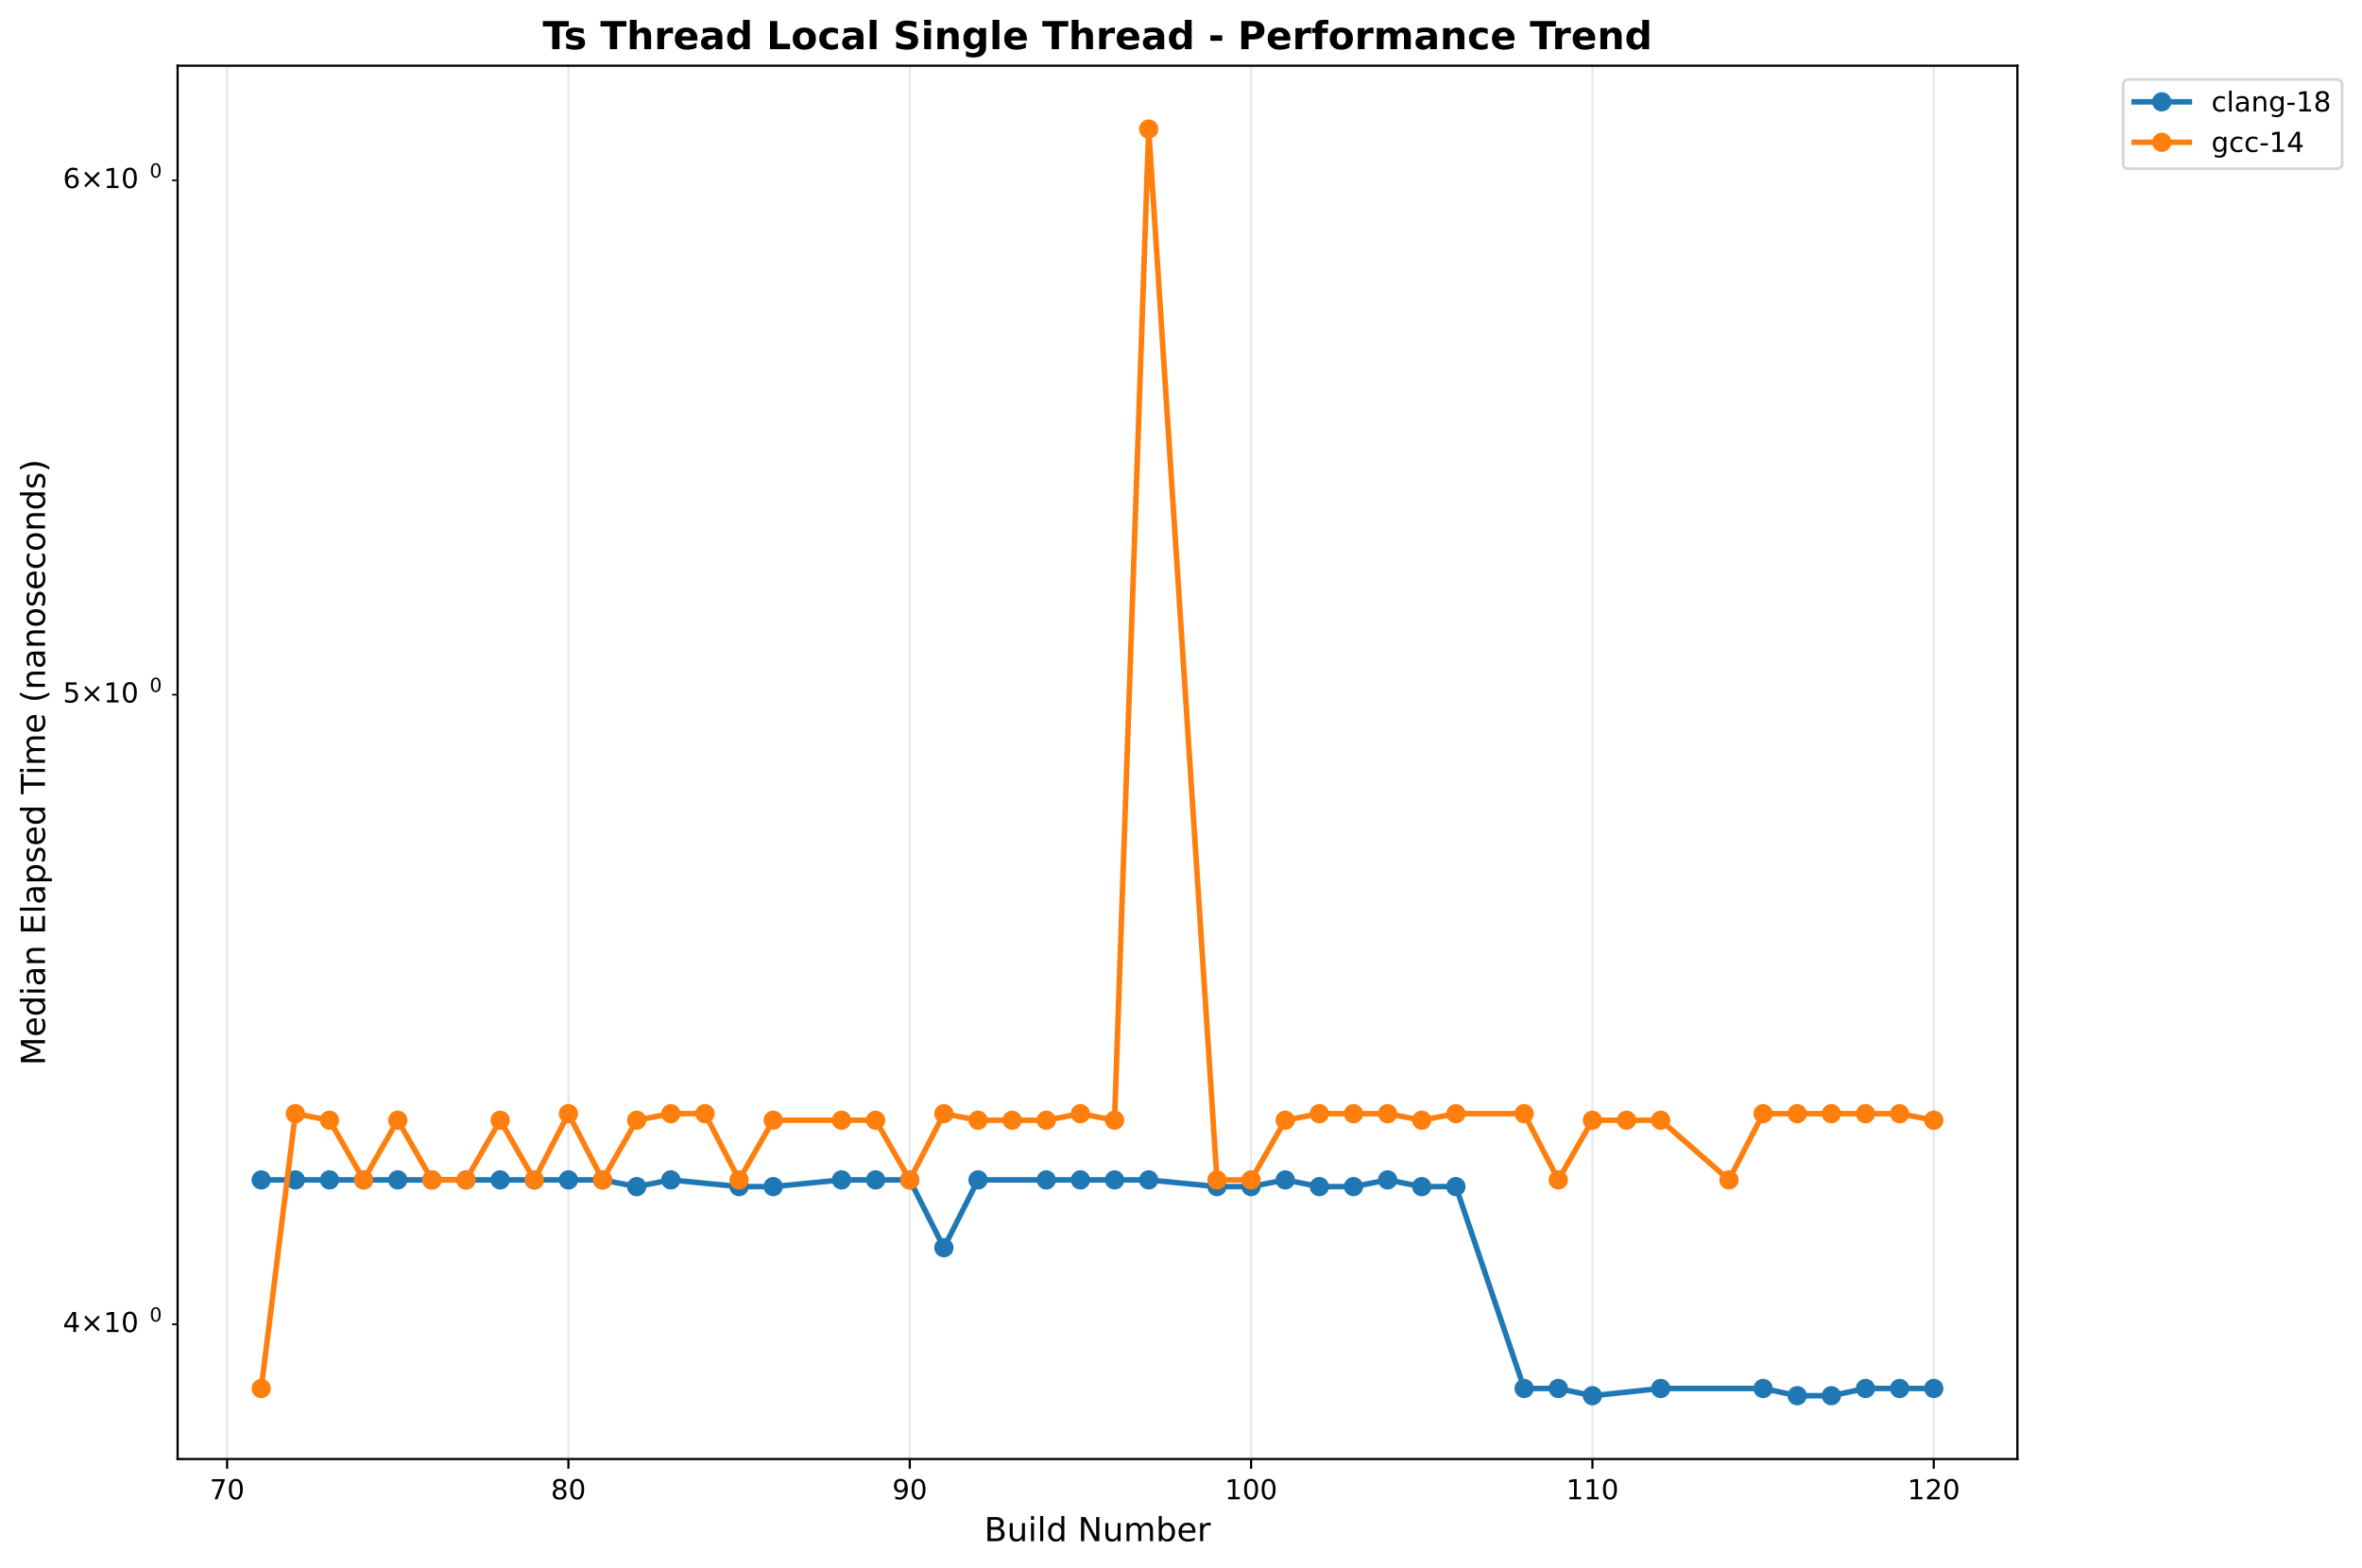
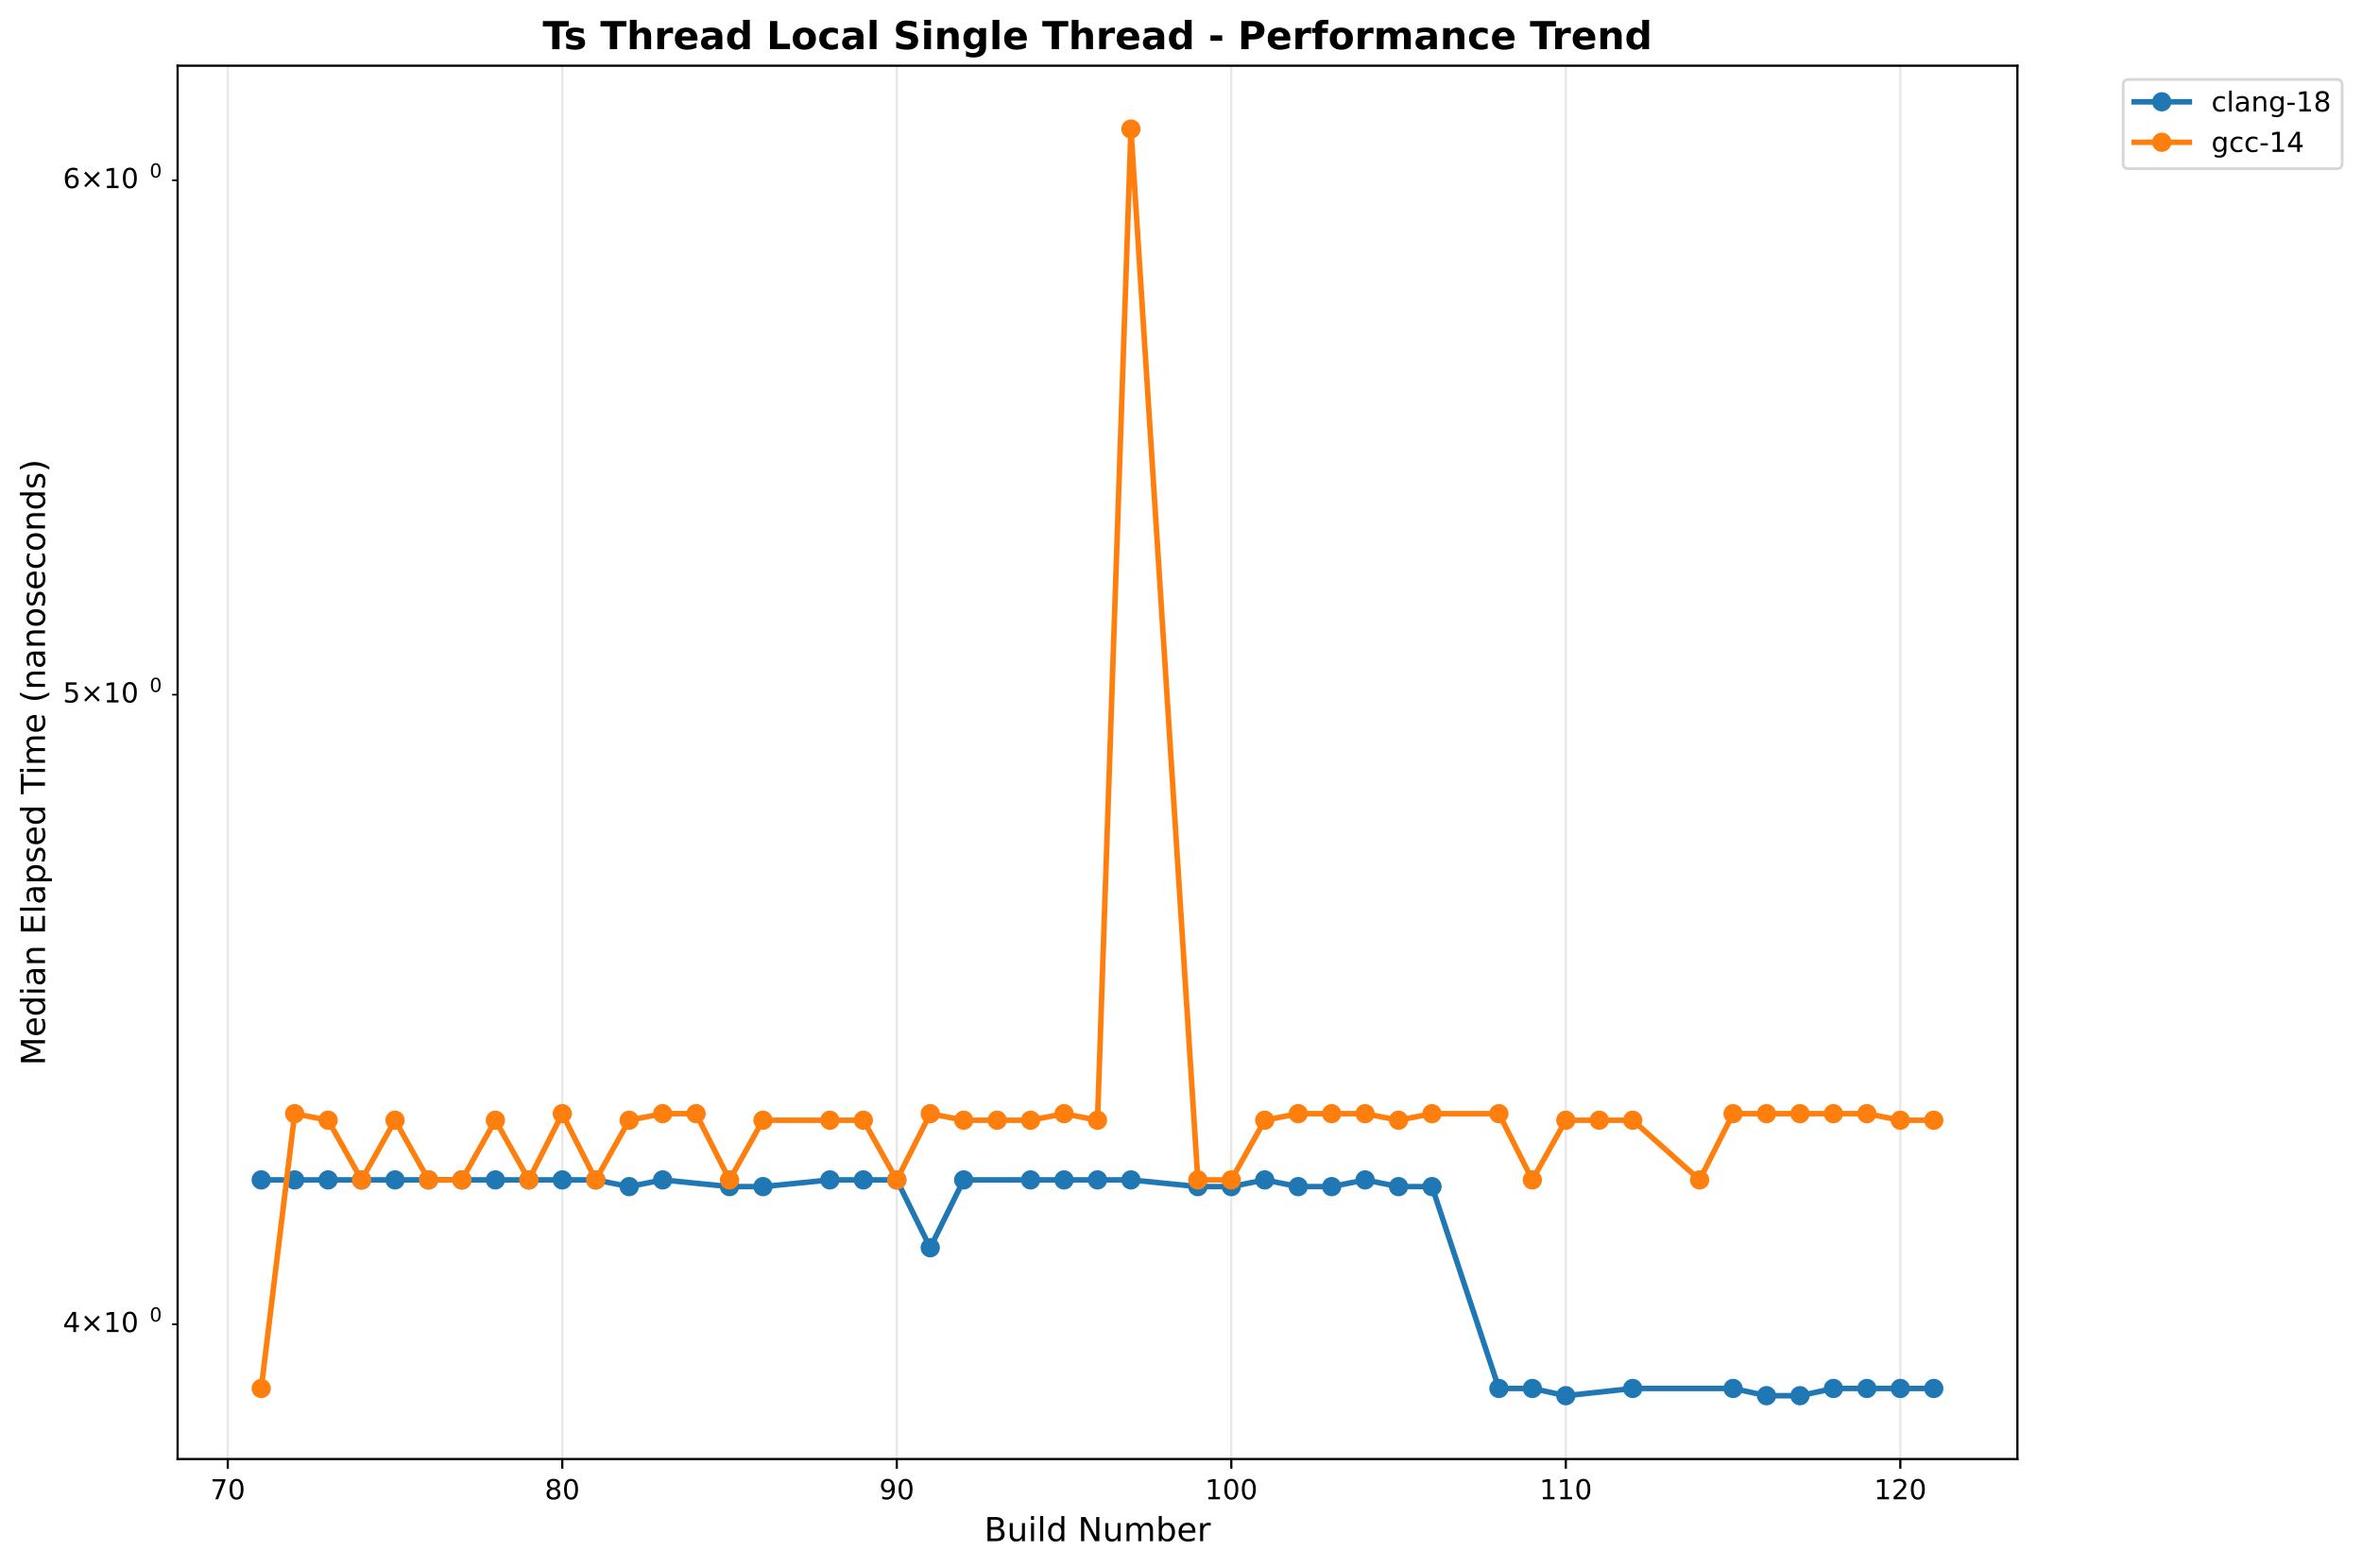
<svg xmlns="http://www.w3.org/2000/svg" xmlns:xlink="http://www.w3.org/1999/xlink" width="856.684pt" height="568.8pt" viewBox="0 0 856.684 568.8" version="1.1">
  <defs>
    <style type="text/css">*{stroke-linejoin: round; stroke-linecap: butt}</style>
  </defs>
  <g id="figure_1">
    <g id="patch_1">
      <path d="M 0 568.8  L 856.684 568.8  L 856.684 0  L 0 0  z " style="fill: #ffffff" />
    </g>
    <g id="axes_1">
      <g id="patch_2">
        <path d="M 64.414 529.308  L 731.697 529.308  L 731.697 23.838  L 64.414 23.838  z " style="fill: #ffffff" />
      </g>
      <g id="matplotlib.axis_1">
        <g id="xtick_1">
          <g id="line2d_1">
-             <path d="M 82.365 529.308  L 82.365 23.838  " clip-path="url(#p7d325e1297)" style="fill: none; stroke: #b0b0b0; stroke-opacity: 0.3; stroke-width: 0.8; stroke-linecap: square" />
+             <path d="M 82.612 529.308  L 82.612 23.838  " clip-path="url(#pa658a4e71a)" style="fill: none; stroke: #b0b0b0; stroke-opacity: 0.3; stroke-width: 0.8; stroke-linecap: square" />
          </g>
          <g id="line2d_2">
            <defs>
-               <path id="m37949dece8" d="M 0 0  L 0 3.5  " style="stroke: #000000; stroke-width: 0.8" />
+               <path id="me7ab7a627f" d="M 0 0  L 0 3.5  " style="stroke: #000000; stroke-width: 0.8" />
            </defs>
            <g>
-               <use xlink:href="#m37949dece8" x="82.365" y="529.308" style="stroke: #000000; stroke-width: 0.8" />
+               <use xlink:href="#me7ab7a627f" x="82.612" y="529.308" style="stroke: #000000; stroke-width: 0.8" />
            </g>
          </g>
          <g id="text_1">
-             <text style="font: 10px 'DejaVu Sans', 'Bitstream Vera Sans', 'Computer Modern Sans Serif', 'Lucida Grande', 'Verdana', 'Geneva', 'Lucid', 'Arial', 'Helvetica', 'Avant Garde', sans-serif; text-anchor: middle" x="82.365" y="543.907" transform="rotate(-0 82.36477 543.9066)">70</text>
+             <text style="font: 10px 'DejaVu Sans', 'Bitstream Vera Sans', 'Computer Modern Sans Serif', 'Lucida Grande', 'Verdana', 'Geneva', 'Lucid', 'Arial', 'Helvetica', 'Avant Garde', sans-serif; text-anchor: middle" x="82.612" y="543.907" transform="rotate(-0 82.61237 543.9066)">70</text>
          </g>
        </g>
        <g id="xtick_2">
          <g id="line2d_3">
-             <path d="M 206.165 529.308  L 206.165 23.838  " clip-path="url(#p7d325e1297)" style="fill: none; stroke: #b0b0b0; stroke-opacity: 0.3; stroke-width: 0.8; stroke-linecap: square" />
+             <path d="M 203.937 529.308  L 203.937 23.838  " clip-path="url(#pa658a4e71a)" style="fill: none; stroke: #b0b0b0; stroke-opacity: 0.3; stroke-width: 0.8; stroke-linecap: square" />
          </g>
          <g id="line2d_4">
            <g>
-               <use xlink:href="#m37949dece8" x="206.165" y="529.308" style="stroke: #000000; stroke-width: 0.8" />
+               <use xlink:href="#me7ab7a627f" x="203.937" y="529.308" style="stroke: #000000; stroke-width: 0.8" />
            </g>
          </g>
          <g id="text_2">
-             <text style="font: 10px 'DejaVu Sans', 'Bitstream Vera Sans', 'Computer Modern Sans Serif', 'Lucida Grande', 'Verdana', 'Geneva', 'Lucid', 'Arial', 'Helvetica', 'Avant Garde', sans-serif; text-anchor: middle" x="206.165" y="543.907" transform="rotate(-0 206.1649 543.9066)">80</text>
+             <text style="font: 10px 'DejaVu Sans', 'Bitstream Vera Sans', 'Computer Modern Sans Serif', 'Lucida Grande', 'Verdana', 'Geneva', 'Lucid', 'Arial', 'Helvetica', 'Avant Garde', sans-serif; text-anchor: middle" x="203.937" y="543.907" transform="rotate(-0 203.9365 543.9066)">80</text>
          </g>
        </g>
        <g id="xtick_3">
          <g id="line2d_5">
-             <path d="M 329.965 529.308  L 329.965 23.838  " clip-path="url(#p7d325e1297)" style="fill: none; stroke: #b0b0b0; stroke-opacity: 0.3; stroke-width: 0.8; stroke-linecap: square" />
+             <path d="M 325.261 529.308  L 325.261 23.838  " clip-path="url(#pa658a4e71a)" style="fill: none; stroke: #b0b0b0; stroke-opacity: 0.3; stroke-width: 0.8; stroke-linecap: square" />
          </g>
          <g id="line2d_6">
            <g>
-               <use xlink:href="#m37949dece8" x="329.965" y="529.308" style="stroke: #000000; stroke-width: 0.8" />
+               <use xlink:href="#me7ab7a627f" x="325.261" y="529.308" style="stroke: #000000; stroke-width: 0.8" />
            </g>
          </g>
          <g id="text_3">
-             <text style="font: 10px 'DejaVu Sans', 'Bitstream Vera Sans', 'Computer Modern Sans Serif', 'Lucida Grande', 'Verdana', 'Geneva', 'Lucid', 'Arial', 'Helvetica', 'Avant Garde', sans-serif; text-anchor: middle" x="329.965" y="543.907" transform="rotate(-0 329.9651 543.9066)">90</text>
+             <text style="font: 10px 'DejaVu Sans', 'Bitstream Vera Sans', 'Computer Modern Sans Serif', 'Lucida Grande', 'Verdana', 'Geneva', 'Lucid', 'Arial', 'Helvetica', 'Avant Garde', sans-serif; text-anchor: middle" x="325.261" y="543.907" transform="rotate(-0 325.2607 543.9066)">90</text>
          </g>
        </g>
        <g id="xtick_4">
          <g id="line2d_7">
-             <path d="M 453.765 529.308  L 453.765 23.838  " clip-path="url(#p7d325e1297)" style="fill: none; stroke: #b0b0b0; stroke-opacity: 0.3; stroke-width: 0.8; stroke-linecap: square" />
+             <path d="M 446.585 529.308  L 446.585 23.838  " clip-path="url(#pa658a4e71a)" style="fill: none; stroke: #b0b0b0; stroke-opacity: 0.3; stroke-width: 0.8; stroke-linecap: square" />
          </g>
          <g id="line2d_8">
            <g>
-               <use xlink:href="#m37949dece8" x="453.765" y="529.308" style="stroke: #000000; stroke-width: 0.8" />
+               <use xlink:href="#me7ab7a627f" x="446.585" y="529.308" style="stroke: #000000; stroke-width: 0.8" />
            </g>
          </g>
          <g id="text_4">
-             <text style="font: 10px 'DejaVu Sans', 'Bitstream Vera Sans', 'Computer Modern Sans Serif', 'Lucida Grande', 'Verdana', 'Geneva', 'Lucid', 'Arial', 'Helvetica', 'Avant Garde', sans-serif; text-anchor: middle" x="453.765" y="543.907" transform="rotate(-0 453.7652 543.9066)">100</text>
+             <text style="font: 10px 'DejaVu Sans', 'Bitstream Vera Sans', 'Computer Modern Sans Serif', 'Lucida Grande', 'Verdana', 'Geneva', 'Lucid', 'Arial', 'Helvetica', 'Avant Garde', sans-serif; text-anchor: middle" x="446.585" y="543.907" transform="rotate(-0 446.5848 543.9066)">100</text>
          </g>
        </g>
        <g id="xtick_5">
          <g id="line2d_9">
-             <path d="M 577.565 529.308  L 577.565 23.838  " clip-path="url(#p7d325e1297)" style="fill: none; stroke: #b0b0b0; stroke-opacity: 0.3; stroke-width: 0.8; stroke-linecap: square" />
+             <path d="M 567.909 529.308  L 567.909 23.838  " clip-path="url(#pa658a4e71a)" style="fill: none; stroke: #b0b0b0; stroke-opacity: 0.3; stroke-width: 0.8; stroke-linecap: square" />
          </g>
          <g id="line2d_10">
            <g>
-               <use xlink:href="#m37949dece8" x="577.565" y="529.308" style="stroke: #000000; stroke-width: 0.8" />
+               <use xlink:href="#me7ab7a627f" x="567.909" y="529.308" style="stroke: #000000; stroke-width: 0.8" />
            </g>
          </g>
          <g id="text_5">
-             <text style="font: 10px 'DejaVu Sans', 'Bitstream Vera Sans', 'Computer Modern Sans Serif', 'Lucida Grande', 'Verdana', 'Geneva', 'Lucid', 'Arial', 'Helvetica', 'Avant Garde', sans-serif; text-anchor: middle" x="577.565" y="543.907" transform="rotate(-0 577.5654 543.9066)">110</text>
+             <text style="font: 10px 'DejaVu Sans', 'Bitstream Vera Sans', 'Computer Modern Sans Serif', 'Lucida Grande', 'Verdana', 'Geneva', 'Lucid', 'Arial', 'Helvetica', 'Avant Garde', sans-serif; text-anchor: middle" x="567.909" y="543.907" transform="rotate(-0 567.909 543.9066)">110</text>
          </g>
        </g>
        <g id="xtick_6">
          <g id="line2d_11">
-             <path d="M 701.366 529.308  L 701.366 23.838  " clip-path="url(#p7d325e1297)" style="fill: none; stroke: #b0b0b0; stroke-opacity: 0.3; stroke-width: 0.8; stroke-linecap: square" />
+             <path d="M 689.233 529.308  L 689.233 23.838  " clip-path="url(#pa658a4e71a)" style="fill: none; stroke: #b0b0b0; stroke-opacity: 0.3; stroke-width: 0.8; stroke-linecap: square" />
          </g>
          <g id="line2d_12">
            <g>
-               <use xlink:href="#m37949dece8" x="701.366" y="529.308" style="stroke: #000000; stroke-width: 0.8" />
+               <use xlink:href="#me7ab7a627f" x="689.233" y="529.308" style="stroke: #000000; stroke-width: 0.8" />
            </g>
          </g>
          <g id="text_6">
-             <text style="font: 10px 'DejaVu Sans', 'Bitstream Vera Sans', 'Computer Modern Sans Serif', 'Lucida Grande', 'Verdana', 'Geneva', 'Lucid', 'Arial', 'Helvetica', 'Avant Garde', sans-serif; text-anchor: middle" x="701.366" y="543.907" transform="rotate(-0 701.3655 543.9066)">120</text>
+             <text style="font: 10px 'DejaVu Sans', 'Bitstream Vera Sans', 'Computer Modern Sans Serif', 'Lucida Grande', 'Verdana', 'Geneva', 'Lucid', 'Arial', 'Helvetica', 'Avant Garde', sans-serif; text-anchor: middle" x="689.233" y="543.907" transform="rotate(-0 689.2331 543.9066)">120</text>
          </g>
        </g>
        <g id="text_7">
          <text style="font: 12px 'DejaVu Sans', 'Bitstream Vera Sans', 'Computer Modern Sans Serif', 'Lucida Grande', 'Verdana', 'Geneva', 'Lucid', 'Arial', 'Helvetica', 'Avant Garde', sans-serif; text-anchor: middle" x="398.055" y="559.104" transform="rotate(-0 398.0552 559.1044)">Build Number</text>
        </g>
      </g>
      <g id="matplotlib.axis_2">
        <g id="ytick_1">
          <g id="line2d_13">
            <defs>
-               <path id="me15fd8e01c" d="M 0 0  L -2 0  " style="stroke: #000000; stroke-width: 0.6" />
+               <path id="m6bc282e57c" d="M 0 0  L -2 0  " style="stroke: #000000; stroke-width: 0.6" />
            </defs>
            <g>
-               <use xlink:href="#me15fd8e01c" x="64.414" y="480.418" style="stroke: #000000; stroke-width: 0.6" />
+               <use xlink:href="#m6bc282e57c" x="64.414" y="480.418" style="stroke: #000000; stroke-width: 0.6" />
            </g>
          </g>
          <g id="text_8">
            <g transform="translate(22.81375 484.2176)">
              <text>
                <tspan style="font: 10px 'DejaVu Sans'" x="0 8.311 18.638 25" y="-0.977">4×10</tspan>
                <tspan style="font: 7px 'DejaVu Sans'" x="31.458" y="-4.805">0</tspan>
              </text>
            </g>
          </g>
        </g>
        <g id="ytick_2">
          <g id="line2d_14">
            <g>
-               <use xlink:href="#me15fd8e01c" x="64.414" y="252.022" style="stroke: #000000; stroke-width: 0.6" />
+               <use xlink:href="#m6bc282e57c" x="64.414" y="252.022" style="stroke: #000000; stroke-width: 0.6" />
            </g>
          </g>
          <g id="text_9">
            <g transform="translate(22.81375 255.8213)">
              <text>
                <tspan style="font: 10px 'DejaVu Sans'" x="0 8.311 18.638 25" y="-0.977">5×10</tspan>
                <tspan style="font: 7px 'DejaVu Sans'" x="31.458" y="-4.805">0</tspan>
              </text>
            </g>
          </g>
        </g>
        <g id="ytick_3">
          <g id="line2d_15">
            <g>
-               <use xlink:href="#me15fd8e01c" x="64.414" y="65.409" style="stroke: #000000; stroke-width: 0.6" />
+               <use xlink:href="#m6bc282e57c" x="64.414" y="65.409" style="stroke: #000000; stroke-width: 0.6" />
            </g>
          </g>
          <g id="text_10">
            <g transform="translate(22.81375 69.20791)">
              <text>
                <tspan style="font: 10px 'DejaVu Sans'" x="0 8.311 18.638 25" y="-0.977">6×10</tspan>
                <tspan style="font: 7px 'DejaVu Sans'" x="31.458" y="-4.805">0</tspan>
              </text>
            </g>
          </g>
        </g>
        <g id="text_11">
          <text style="font: 12px 'DejaVu Sans', 'Bitstream Vera Sans', 'Computer Modern Sans Serif', 'Lucida Grande', 'Verdana', 'Geneva', 'Lucid', 'Arial', 'Helvetica', 'Avant Garde', sans-serif; text-anchor: middle" x="16.318" y="276.573" transform="rotate(-90 16.31812 276.573)">Median Elapsed Time (nanoseconds)</text>
        </g>
      </g>
      <g id="line2d_16">
-         <path d="M 94.745 428.046  L 107.125 428.046  L 119.505 428.046  L 131.885 428.046  L 144.265 428.046  L 156.645 428.046  L 169.025 428.046  L 181.405 428.046  L 193.785 428.046  L 206.165 428.046  L 218.545 428.046  L 230.925 430.48  L 243.305 428.046  L 268.065 430.48  L 280.445 430.48  L 305.205 428.046  L 317.585 428.046  L 329.965 428.046  L 342.345 452.651  L 354.725 428.046  L 379.485 428.046  L 391.865 428.046  L 404.245 428.046  L 416.625 428.046  L 441.385 430.48  L 453.765 430.48  L 466.145 428.046  L 478.525 430.48  L 490.905 430.48  L 503.285 428.046  L 515.665 430.48  L 528.045 430.48  L 552.805 503.711  L 565.185 503.711  L 577.565 506.332  L 602.325 503.711  L 639.465 503.711  L 651.845 506.332  L 664.225 506.332  L 676.605 503.711  L 688.986 503.711  L 701.366 503.711  " clip-path="url(#p7d325e1297)" style="fill: none; stroke: #1f77b4; stroke-width: 2; stroke-linecap: square" />
+         <path d="M 94.745 428.046  L 106.877 428.046  L 119.01 428.046  L 131.142 428.046  L 143.274 428.046  L 155.407 428.046  L 167.539 428.046  L 179.672 428.046  L 191.804 428.046  L 203.937 428.046  L 216.069 428.046  L 228.201 430.48  L 240.334 428.046  L 264.599 430.48  L 276.731 430.48  L 300.996 428.046  L 313.128 428.046  L 325.261 428.046  L 337.393 452.651  L 349.525 428.046  L 373.79 428.046  L 385.923 428.046  L 398.055 428.046  L 410.188 428.046  L 434.452 430.48  L 446.585 430.48  L 458.717 428.046  L 470.85 430.48  L 482.982 430.48  L 495.114 428.046  L 507.247 430.48  L 519.379 430.48  L 543.644 503.711  L 555.777 503.711  L 567.909 506.332  L 592.174 503.711  L 628.571 503.711  L 640.703 506.332  L 652.836 506.332  L 664.968 503.711  L 677.101 503.711  L 689.233 503.711  L 701.366 503.711  " clip-path="url(#pa658a4e71a)" style="fill: none; stroke: #1f77b4; stroke-width: 2; stroke-linecap: square" />
        <defs>
-           <path id="mf8de104e19" d="M 0 3  C 0.796 3 1.559 2.684 2.121 2.121  C 2.684 1.559 3 0.796 3 0  C 3 -0.796 2.684 -1.559 2.121 -2.121  C 1.559 -2.684 0.796 -3 0 -3  C -0.796 -3 -1.559 -2.684 -2.121 -2.121  C -2.684 -1.559 -3 -0.796 -3 0  C -3 0.796 -2.684 1.559 -2.121 2.121  C -1.559 2.684 -0.796 3 0 3  z " style="stroke: #1f77b4" />
+           <path id="m32f88d3ade" d="M 0 3  C 0.796 3 1.559 2.684 2.121 2.121  C 2.684 1.559 3 0.796 3 0  C 3 -0.796 2.684 -1.559 2.121 -2.121  C 1.559 -2.684 0.796 -3 0 -3  C -0.796 -3 -1.559 -2.684 -2.121 -2.121  C -2.684 -1.559 -3 -0.796 -3 0  C -3 0.796 -2.684 1.559 -2.121 2.121  C -1.559 2.684 -0.796 3 0 3  z " style="stroke: #1f77b4" />
        </defs>
-         <g clip-path="url(#p7d325e1297)">
-           <use xlink:href="#mf8de104e19" x="94.745" y="428.046" style="fill: #1f77b4; stroke: #1f77b4" />
-           <use xlink:href="#mf8de104e19" x="107.125" y="428.046" style="fill: #1f77b4; stroke: #1f77b4" />
-           <use xlink:href="#mf8de104e19" x="119.505" y="428.046" style="fill: #1f77b4; stroke: #1f77b4" />
-           <use xlink:href="#mf8de104e19" x="131.885" y="428.046" style="fill: #1f77b4; stroke: #1f77b4" />
-           <use xlink:href="#mf8de104e19" x="144.265" y="428.046" style="fill: #1f77b4; stroke: #1f77b4" />
-           <use xlink:href="#mf8de104e19" x="156.645" y="428.046" style="fill: #1f77b4; stroke: #1f77b4" />
-           <use xlink:href="#mf8de104e19" x="169.025" y="428.046" style="fill: #1f77b4; stroke: #1f77b4" />
-           <use xlink:href="#mf8de104e19" x="181.405" y="428.046" style="fill: #1f77b4; stroke: #1f77b4" />
-           <use xlink:href="#mf8de104e19" x="193.785" y="428.046" style="fill: #1f77b4; stroke: #1f77b4" />
-           <use xlink:href="#mf8de104e19" x="206.165" y="428.046" style="fill: #1f77b4; stroke: #1f77b4" />
-           <use xlink:href="#mf8de104e19" x="218.545" y="428.046" style="fill: #1f77b4; stroke: #1f77b4" />
-           <use xlink:href="#mf8de104e19" x="230.925" y="430.48" style="fill: #1f77b4; stroke: #1f77b4" />
-           <use xlink:href="#mf8de104e19" x="243.305" y="428.046" style="fill: #1f77b4; stroke: #1f77b4" />
-           <use xlink:href="#mf8de104e19" x="268.065" y="430.48" style="fill: #1f77b4; stroke: #1f77b4" />
-           <use xlink:href="#mf8de104e19" x="280.445" y="430.48" style="fill: #1f77b4; stroke: #1f77b4" />
-           <use xlink:href="#mf8de104e19" x="305.205" y="428.046" style="fill: #1f77b4; stroke: #1f77b4" />
-           <use xlink:href="#mf8de104e19" x="317.585" y="428.046" style="fill: #1f77b4; stroke: #1f77b4" />
-           <use xlink:href="#mf8de104e19" x="329.965" y="428.046" style="fill: #1f77b4; stroke: #1f77b4" />
-           <use xlink:href="#mf8de104e19" x="342.345" y="452.651" style="fill: #1f77b4; stroke: #1f77b4" />
-           <use xlink:href="#mf8de104e19" x="354.725" y="428.046" style="fill: #1f77b4; stroke: #1f77b4" />
-           <use xlink:href="#mf8de104e19" x="379.485" y="428.046" style="fill: #1f77b4; stroke: #1f77b4" />
-           <use xlink:href="#mf8de104e19" x="391.865" y="428.046" style="fill: #1f77b4; stroke: #1f77b4" />
-           <use xlink:href="#mf8de104e19" x="404.245" y="428.046" style="fill: #1f77b4; stroke: #1f77b4" />
-           <use xlink:href="#mf8de104e19" x="416.625" y="428.046" style="fill: #1f77b4; stroke: #1f77b4" />
-           <use xlink:href="#mf8de104e19" x="441.385" y="430.48" style="fill: #1f77b4; stroke: #1f77b4" />
-           <use xlink:href="#mf8de104e19" x="453.765" y="430.48" style="fill: #1f77b4; stroke: #1f77b4" />
-           <use xlink:href="#mf8de104e19" x="466.145" y="428.046" style="fill: #1f77b4; stroke: #1f77b4" />
-           <use xlink:href="#mf8de104e19" x="478.525" y="430.48" style="fill: #1f77b4; stroke: #1f77b4" />
-           <use xlink:href="#mf8de104e19" x="490.905" y="430.48" style="fill: #1f77b4; stroke: #1f77b4" />
-           <use xlink:href="#mf8de104e19" x="503.285" y="428.046" style="fill: #1f77b4; stroke: #1f77b4" />
-           <use xlink:href="#mf8de104e19" x="515.665" y="430.48" style="fill: #1f77b4; stroke: #1f77b4" />
-           <use xlink:href="#mf8de104e19" x="528.045" y="430.48" style="fill: #1f77b4; stroke: #1f77b4" />
-           <use xlink:href="#mf8de104e19" x="552.805" y="503.711" style="fill: #1f77b4; stroke: #1f77b4" />
-           <use xlink:href="#mf8de104e19" x="565.185" y="503.711" style="fill: #1f77b4; stroke: #1f77b4" />
-           <use xlink:href="#mf8de104e19" x="577.565" y="506.332" style="fill: #1f77b4; stroke: #1f77b4" />
-           <use xlink:href="#mf8de104e19" x="602.325" y="503.711" style="fill: #1f77b4; stroke: #1f77b4" />
-           <use xlink:href="#mf8de104e19" x="639.465" y="503.711" style="fill: #1f77b4; stroke: #1f77b4" />
-           <use xlink:href="#mf8de104e19" x="651.845" y="506.332" style="fill: #1f77b4; stroke: #1f77b4" />
-           <use xlink:href="#mf8de104e19" x="664.225" y="506.332" style="fill: #1f77b4; stroke: #1f77b4" />
-           <use xlink:href="#mf8de104e19" x="676.605" y="503.711" style="fill: #1f77b4; stroke: #1f77b4" />
-           <use xlink:href="#mf8de104e19" x="688.986" y="503.711" style="fill: #1f77b4; stroke: #1f77b4" />
-           <use xlink:href="#mf8de104e19" x="701.366" y="503.711" style="fill: #1f77b4; stroke: #1f77b4" />
+         <g clip-path="url(#pa658a4e71a)">
+           <use xlink:href="#m32f88d3ade" x="94.745" y="428.046" style="fill: #1f77b4; stroke: #1f77b4" />
+           <use xlink:href="#m32f88d3ade" x="106.877" y="428.046" style="fill: #1f77b4; stroke: #1f77b4" />
+           <use xlink:href="#m32f88d3ade" x="119.01" y="428.046" style="fill: #1f77b4; stroke: #1f77b4" />
+           <use xlink:href="#m32f88d3ade" x="131.142" y="428.046" style="fill: #1f77b4; stroke: #1f77b4" />
+           <use xlink:href="#m32f88d3ade" x="143.274" y="428.046" style="fill: #1f77b4; stroke: #1f77b4" />
+           <use xlink:href="#m32f88d3ade" x="155.407" y="428.046" style="fill: #1f77b4; stroke: #1f77b4" />
+           <use xlink:href="#m32f88d3ade" x="167.539" y="428.046" style="fill: #1f77b4; stroke: #1f77b4" />
+           <use xlink:href="#m32f88d3ade" x="179.672" y="428.046" style="fill: #1f77b4; stroke: #1f77b4" />
+           <use xlink:href="#m32f88d3ade" x="191.804" y="428.046" style="fill: #1f77b4; stroke: #1f77b4" />
+           <use xlink:href="#m32f88d3ade" x="203.937" y="428.046" style="fill: #1f77b4; stroke: #1f77b4" />
+           <use xlink:href="#m32f88d3ade" x="216.069" y="428.046" style="fill: #1f77b4; stroke: #1f77b4" />
+           <use xlink:href="#m32f88d3ade" x="228.201" y="430.48" style="fill: #1f77b4; stroke: #1f77b4" />
+           <use xlink:href="#m32f88d3ade" x="240.334" y="428.046" style="fill: #1f77b4; stroke: #1f77b4" />
+           <use xlink:href="#m32f88d3ade" x="264.599" y="430.48" style="fill: #1f77b4; stroke: #1f77b4" />
+           <use xlink:href="#m32f88d3ade" x="276.731" y="430.48" style="fill: #1f77b4; stroke: #1f77b4" />
+           <use xlink:href="#m32f88d3ade" x="300.996" y="428.046" style="fill: #1f77b4; stroke: #1f77b4" />
+           <use xlink:href="#m32f88d3ade" x="313.128" y="428.046" style="fill: #1f77b4; stroke: #1f77b4" />
+           <use xlink:href="#m32f88d3ade" x="325.261" y="428.046" style="fill: #1f77b4; stroke: #1f77b4" />
+           <use xlink:href="#m32f88d3ade" x="337.393" y="452.651" style="fill: #1f77b4; stroke: #1f77b4" />
+           <use xlink:href="#m32f88d3ade" x="349.525" y="428.046" style="fill: #1f77b4; stroke: #1f77b4" />
+           <use xlink:href="#m32f88d3ade" x="373.79" y="428.046" style="fill: #1f77b4; stroke: #1f77b4" />
+           <use xlink:href="#m32f88d3ade" x="385.923" y="428.046" style="fill: #1f77b4; stroke: #1f77b4" />
+           <use xlink:href="#m32f88d3ade" x="398.055" y="428.046" style="fill: #1f77b4; stroke: #1f77b4" />
+           <use xlink:href="#m32f88d3ade" x="410.188" y="428.046" style="fill: #1f77b4; stroke: #1f77b4" />
+           <use xlink:href="#m32f88d3ade" x="434.452" y="430.48" style="fill: #1f77b4; stroke: #1f77b4" />
+           <use xlink:href="#m32f88d3ade" x="446.585" y="430.48" style="fill: #1f77b4; stroke: #1f77b4" />
+           <use xlink:href="#m32f88d3ade" x="458.717" y="428.046" style="fill: #1f77b4; stroke: #1f77b4" />
+           <use xlink:href="#m32f88d3ade" x="470.85" y="430.48" style="fill: #1f77b4; stroke: #1f77b4" />
+           <use xlink:href="#m32f88d3ade" x="482.982" y="430.48" style="fill: #1f77b4; stroke: #1f77b4" />
+           <use xlink:href="#m32f88d3ade" x="495.114" y="428.046" style="fill: #1f77b4; stroke: #1f77b4" />
+           <use xlink:href="#m32f88d3ade" x="507.247" y="430.48" style="fill: #1f77b4; stroke: #1f77b4" />
+           <use xlink:href="#m32f88d3ade" x="519.379" y="430.48" style="fill: #1f77b4; stroke: #1f77b4" />
+           <use xlink:href="#m32f88d3ade" x="543.644" y="503.711" style="fill: #1f77b4; stroke: #1f77b4" />
+           <use xlink:href="#m32f88d3ade" x="555.777" y="503.711" style="fill: #1f77b4; stroke: #1f77b4" />
+           <use xlink:href="#m32f88d3ade" x="567.909" y="506.332" style="fill: #1f77b4; stroke: #1f77b4" />
+           <use xlink:href="#m32f88d3ade" x="592.174" y="503.711" style="fill: #1f77b4; stroke: #1f77b4" />
+           <use xlink:href="#m32f88d3ade" x="628.571" y="503.711" style="fill: #1f77b4; stroke: #1f77b4" />
+           <use xlink:href="#m32f88d3ade" x="640.703" y="506.332" style="fill: #1f77b4; stroke: #1f77b4" />
+           <use xlink:href="#m32f88d3ade" x="652.836" y="506.332" style="fill: #1f77b4; stroke: #1f77b4" />
+           <use xlink:href="#m32f88d3ade" x="664.968" y="503.711" style="fill: #1f77b4; stroke: #1f77b4" />
+           <use xlink:href="#m32f88d3ade" x="677.101" y="503.711" style="fill: #1f77b4; stroke: #1f77b4" />
+           <use xlink:href="#m32f88d3ade" x="689.233" y="503.711" style="fill: #1f77b4; stroke: #1f77b4" />
+           <use xlink:href="#m32f88d3ade" x="701.366" y="503.711" style="fill: #1f77b4; stroke: #1f77b4" />
        </g>
      </g>
      <g id="line2d_17">
-         <path d="M 94.745 503.711  L 107.125 404.018  L 119.505 406.395  L 131.885 428.046  L 144.265 406.395  L 156.645 428.046  L 169.025 428.046  L 181.405 406.395  L 193.785 428.046  L 206.165 404.018  L 218.545 428.046  L 230.925 406.395  L 243.305 404.018  L 255.685 404.018  L 268.065 428.046  L 280.445 406.395  L 305.205 406.395  L 317.585 406.395  L 329.965 428.046  L 342.345 404.018  L 354.725 406.395  L 367.105 406.395  L 379.485 406.395  L 391.865 404.018  L 404.245 406.395  L 416.625 46.814  L 441.385 428.046  L 453.765 428.046  L 466.145 406.395  L 478.525 404.018  L 490.905 404.018  L 503.285 404.018  L 515.665 406.395  L 528.045 404.018  L 552.805 404.018  L 565.185 428.046  L 577.565 406.395  L 589.945 406.395  L 602.325 406.395  L 627.085 428.046  L 639.465 404.018  L 651.845 404.018  L 664.225 404.018  L 676.605 404.018  L 688.986 404.018  L 701.366 406.395  " clip-path="url(#p7d325e1297)" style="fill: none; stroke: #ff7f0e; stroke-width: 2; stroke-linecap: square" />
+         <path d="M 94.745 503.711  L 106.877 404.018  L 119.01 406.395  L 131.142 428.046  L 143.274 406.395  L 155.407 428.046  L 167.539 428.046  L 179.672 406.395  L 191.804 428.046  L 203.937 404.018  L 216.069 428.046  L 228.201 406.395  L 240.334 404.018  L 252.466 404.018  L 264.599 428.046  L 276.731 406.395  L 300.996 406.395  L 313.128 406.395  L 325.261 428.046  L 337.393 404.018  L 349.525 406.395  L 361.658 406.395  L 373.79 406.395  L 385.923 404.018  L 398.055 406.395  L 410.188 46.814  L 434.452 428.046  L 446.585 428.046  L 458.717 406.395  L 470.85 404.018  L 482.982 404.018  L 495.114 404.018  L 507.247 406.395  L 519.379 404.018  L 543.644 404.018  L 555.777 428.046  L 567.909 406.395  L 580.041 406.395  L 592.174 406.395  L 616.439 428.046  L 628.571 404.018  L 640.703 404.018  L 652.836 404.018  L 664.968 404.018  L 677.101 404.018  L 689.233 406.395  L 701.366 406.395  " clip-path="url(#pa658a4e71a)" style="fill: none; stroke: #ff7f0e; stroke-width: 2; stroke-linecap: square" />
        <defs>
-           <path id="mab44b20fc8" d="M 0 3  C 0.796 3 1.559 2.684 2.121 2.121  C 2.684 1.559 3 0.796 3 0  C 3 -0.796 2.684 -1.559 2.121 -2.121  C 1.559 -2.684 0.796 -3 0 -3  C -0.796 -3 -1.559 -2.684 -2.121 -2.121  C -2.684 -1.559 -3 -0.796 -3 0  C -3 0.796 -2.684 1.559 -2.121 2.121  C -1.559 2.684 -0.796 3 0 3  z " style="stroke: #ff7f0e" />
+           <path id="mb55ac24441" d="M 0 3  C 0.796 3 1.559 2.684 2.121 2.121  C 2.684 1.559 3 0.796 3 0  C 3 -0.796 2.684 -1.559 2.121 -2.121  C 1.559 -2.684 0.796 -3 0 -3  C -0.796 -3 -1.559 -2.684 -2.121 -2.121  C -2.684 -1.559 -3 -0.796 -3 0  C -3 0.796 -2.684 1.559 -2.121 2.121  C -1.559 2.684 -0.796 3 0 3  z " style="stroke: #ff7f0e" />
        </defs>
-         <g clip-path="url(#p7d325e1297)">
-           <use xlink:href="#mab44b20fc8" x="94.745" y="503.711" style="fill: #ff7f0e; stroke: #ff7f0e" />
-           <use xlink:href="#mab44b20fc8" x="107.125" y="404.018" style="fill: #ff7f0e; stroke: #ff7f0e" />
-           <use xlink:href="#mab44b20fc8" x="119.505" y="406.395" style="fill: #ff7f0e; stroke: #ff7f0e" />
-           <use xlink:href="#mab44b20fc8" x="131.885" y="428.046" style="fill: #ff7f0e; stroke: #ff7f0e" />
-           <use xlink:href="#mab44b20fc8" x="144.265" y="406.395" style="fill: #ff7f0e; stroke: #ff7f0e" />
-           <use xlink:href="#mab44b20fc8" x="156.645" y="428.046" style="fill: #ff7f0e; stroke: #ff7f0e" />
-           <use xlink:href="#mab44b20fc8" x="169.025" y="428.046" style="fill: #ff7f0e; stroke: #ff7f0e" />
-           <use xlink:href="#mab44b20fc8" x="181.405" y="406.395" style="fill: #ff7f0e; stroke: #ff7f0e" />
-           <use xlink:href="#mab44b20fc8" x="193.785" y="428.046" style="fill: #ff7f0e; stroke: #ff7f0e" />
-           <use xlink:href="#mab44b20fc8" x="206.165" y="404.018" style="fill: #ff7f0e; stroke: #ff7f0e" />
-           <use xlink:href="#mab44b20fc8" x="218.545" y="428.046" style="fill: #ff7f0e; stroke: #ff7f0e" />
-           <use xlink:href="#mab44b20fc8" x="230.925" y="406.395" style="fill: #ff7f0e; stroke: #ff7f0e" />
-           <use xlink:href="#mab44b20fc8" x="243.305" y="404.018" style="fill: #ff7f0e; stroke: #ff7f0e" />
-           <use xlink:href="#mab44b20fc8" x="255.685" y="404.018" style="fill: #ff7f0e; stroke: #ff7f0e" />
-           <use xlink:href="#mab44b20fc8" x="268.065" y="428.046" style="fill: #ff7f0e; stroke: #ff7f0e" />
-           <use xlink:href="#mab44b20fc8" x="280.445" y="406.395" style="fill: #ff7f0e; stroke: #ff7f0e" />
-           <use xlink:href="#mab44b20fc8" x="305.205" y="406.395" style="fill: #ff7f0e; stroke: #ff7f0e" />
-           <use xlink:href="#mab44b20fc8" x="317.585" y="406.395" style="fill: #ff7f0e; stroke: #ff7f0e" />
-           <use xlink:href="#mab44b20fc8" x="329.965" y="428.046" style="fill: #ff7f0e; stroke: #ff7f0e" />
-           <use xlink:href="#mab44b20fc8" x="342.345" y="404.018" style="fill: #ff7f0e; stroke: #ff7f0e" />
-           <use xlink:href="#mab44b20fc8" x="354.725" y="406.395" style="fill: #ff7f0e; stroke: #ff7f0e" />
-           <use xlink:href="#mab44b20fc8" x="367.105" y="406.395" style="fill: #ff7f0e; stroke: #ff7f0e" />
-           <use xlink:href="#mab44b20fc8" x="379.485" y="406.395" style="fill: #ff7f0e; stroke: #ff7f0e" />
-           <use xlink:href="#mab44b20fc8" x="391.865" y="404.018" style="fill: #ff7f0e; stroke: #ff7f0e" />
-           <use xlink:href="#mab44b20fc8" x="404.245" y="406.395" style="fill: #ff7f0e; stroke: #ff7f0e" />
-           <use xlink:href="#mab44b20fc8" x="416.625" y="46.814" style="fill: #ff7f0e; stroke: #ff7f0e" />
-           <use xlink:href="#mab44b20fc8" x="441.385" y="428.046" style="fill: #ff7f0e; stroke: #ff7f0e" />
-           <use xlink:href="#mab44b20fc8" x="453.765" y="428.046" style="fill: #ff7f0e; stroke: #ff7f0e" />
-           <use xlink:href="#mab44b20fc8" x="466.145" y="406.395" style="fill: #ff7f0e; stroke: #ff7f0e" />
-           <use xlink:href="#mab44b20fc8" x="478.525" y="404.018" style="fill: #ff7f0e; stroke: #ff7f0e" />
-           <use xlink:href="#mab44b20fc8" x="490.905" y="404.018" style="fill: #ff7f0e; stroke: #ff7f0e" />
-           <use xlink:href="#mab44b20fc8" x="503.285" y="404.018" style="fill: #ff7f0e; stroke: #ff7f0e" />
-           <use xlink:href="#mab44b20fc8" x="515.665" y="406.395" style="fill: #ff7f0e; stroke: #ff7f0e" />
-           <use xlink:href="#mab44b20fc8" x="528.045" y="404.018" style="fill: #ff7f0e; stroke: #ff7f0e" />
-           <use xlink:href="#mab44b20fc8" x="552.805" y="404.018" style="fill: #ff7f0e; stroke: #ff7f0e" />
-           <use xlink:href="#mab44b20fc8" x="565.185" y="428.046" style="fill: #ff7f0e; stroke: #ff7f0e" />
-           <use xlink:href="#mab44b20fc8" x="577.565" y="406.395" style="fill: #ff7f0e; stroke: #ff7f0e" />
-           <use xlink:href="#mab44b20fc8" x="589.945" y="406.395" style="fill: #ff7f0e; stroke: #ff7f0e" />
-           <use xlink:href="#mab44b20fc8" x="602.325" y="406.395" style="fill: #ff7f0e; stroke: #ff7f0e" />
-           <use xlink:href="#mab44b20fc8" x="627.085" y="428.046" style="fill: #ff7f0e; stroke: #ff7f0e" />
-           <use xlink:href="#mab44b20fc8" x="639.465" y="404.018" style="fill: #ff7f0e; stroke: #ff7f0e" />
-           <use xlink:href="#mab44b20fc8" x="651.845" y="404.018" style="fill: #ff7f0e; stroke: #ff7f0e" />
-           <use xlink:href="#mab44b20fc8" x="664.225" y="404.018" style="fill: #ff7f0e; stroke: #ff7f0e" />
-           <use xlink:href="#mab44b20fc8" x="676.605" y="404.018" style="fill: #ff7f0e; stroke: #ff7f0e" />
-           <use xlink:href="#mab44b20fc8" x="688.986" y="404.018" style="fill: #ff7f0e; stroke: #ff7f0e" />
-           <use xlink:href="#mab44b20fc8" x="701.366" y="406.395" style="fill: #ff7f0e; stroke: #ff7f0e" />
+         <g clip-path="url(#pa658a4e71a)">
+           <use xlink:href="#mb55ac24441" x="94.745" y="503.711" style="fill: #ff7f0e; stroke: #ff7f0e" />
+           <use xlink:href="#mb55ac24441" x="106.877" y="404.018" style="fill: #ff7f0e; stroke: #ff7f0e" />
+           <use xlink:href="#mb55ac24441" x="119.01" y="406.395" style="fill: #ff7f0e; stroke: #ff7f0e" />
+           <use xlink:href="#mb55ac24441" x="131.142" y="428.046" style="fill: #ff7f0e; stroke: #ff7f0e" />
+           <use xlink:href="#mb55ac24441" x="143.274" y="406.395" style="fill: #ff7f0e; stroke: #ff7f0e" />
+           <use xlink:href="#mb55ac24441" x="155.407" y="428.046" style="fill: #ff7f0e; stroke: #ff7f0e" />
+           <use xlink:href="#mb55ac24441" x="167.539" y="428.046" style="fill: #ff7f0e; stroke: #ff7f0e" />
+           <use xlink:href="#mb55ac24441" x="179.672" y="406.395" style="fill: #ff7f0e; stroke: #ff7f0e" />
+           <use xlink:href="#mb55ac24441" x="191.804" y="428.046" style="fill: #ff7f0e; stroke: #ff7f0e" />
+           <use xlink:href="#mb55ac24441" x="203.937" y="404.018" style="fill: #ff7f0e; stroke: #ff7f0e" />
+           <use xlink:href="#mb55ac24441" x="216.069" y="428.046" style="fill: #ff7f0e; stroke: #ff7f0e" />
+           <use xlink:href="#mb55ac24441" x="228.201" y="406.395" style="fill: #ff7f0e; stroke: #ff7f0e" />
+           <use xlink:href="#mb55ac24441" x="240.334" y="404.018" style="fill: #ff7f0e; stroke: #ff7f0e" />
+           <use xlink:href="#mb55ac24441" x="252.466" y="404.018" style="fill: #ff7f0e; stroke: #ff7f0e" />
+           <use xlink:href="#mb55ac24441" x="264.599" y="428.046" style="fill: #ff7f0e; stroke: #ff7f0e" />
+           <use xlink:href="#mb55ac24441" x="276.731" y="406.395" style="fill: #ff7f0e; stroke: #ff7f0e" />
+           <use xlink:href="#mb55ac24441" x="300.996" y="406.395" style="fill: #ff7f0e; stroke: #ff7f0e" />
+           <use xlink:href="#mb55ac24441" x="313.128" y="406.395" style="fill: #ff7f0e; stroke: #ff7f0e" />
+           <use xlink:href="#mb55ac24441" x="325.261" y="428.046" style="fill: #ff7f0e; stroke: #ff7f0e" />
+           <use xlink:href="#mb55ac24441" x="337.393" y="404.018" style="fill: #ff7f0e; stroke: #ff7f0e" />
+           <use xlink:href="#mb55ac24441" x="349.525" y="406.395" style="fill: #ff7f0e; stroke: #ff7f0e" />
+           <use xlink:href="#mb55ac24441" x="361.658" y="406.395" style="fill: #ff7f0e; stroke: #ff7f0e" />
+           <use xlink:href="#mb55ac24441" x="373.79" y="406.395" style="fill: #ff7f0e; stroke: #ff7f0e" />
+           <use xlink:href="#mb55ac24441" x="385.923" y="404.018" style="fill: #ff7f0e; stroke: #ff7f0e" />
+           <use xlink:href="#mb55ac24441" x="398.055" y="406.395" style="fill: #ff7f0e; stroke: #ff7f0e" />
+           <use xlink:href="#mb55ac24441" x="410.188" y="46.814" style="fill: #ff7f0e; stroke: #ff7f0e" />
+           <use xlink:href="#mb55ac24441" x="434.452" y="428.046" style="fill: #ff7f0e; stroke: #ff7f0e" />
+           <use xlink:href="#mb55ac24441" x="446.585" y="428.046" style="fill: #ff7f0e; stroke: #ff7f0e" />
+           <use xlink:href="#mb55ac24441" x="458.717" y="406.395" style="fill: #ff7f0e; stroke: #ff7f0e" />
+           <use xlink:href="#mb55ac24441" x="470.85" y="404.018" style="fill: #ff7f0e; stroke: #ff7f0e" />
+           <use xlink:href="#mb55ac24441" x="482.982" y="404.018" style="fill: #ff7f0e; stroke: #ff7f0e" />
+           <use xlink:href="#mb55ac24441" x="495.114" y="404.018" style="fill: #ff7f0e; stroke: #ff7f0e" />
+           <use xlink:href="#mb55ac24441" x="507.247" y="406.395" style="fill: #ff7f0e; stroke: #ff7f0e" />
+           <use xlink:href="#mb55ac24441" x="519.379" y="404.018" style="fill: #ff7f0e; stroke: #ff7f0e" />
+           <use xlink:href="#mb55ac24441" x="543.644" y="404.018" style="fill: #ff7f0e; stroke: #ff7f0e" />
+           <use xlink:href="#mb55ac24441" x="555.777" y="428.046" style="fill: #ff7f0e; stroke: #ff7f0e" />
+           <use xlink:href="#mb55ac24441" x="567.909" y="406.395" style="fill: #ff7f0e; stroke: #ff7f0e" />
+           <use xlink:href="#mb55ac24441" x="580.041" y="406.395" style="fill: #ff7f0e; stroke: #ff7f0e" />
+           <use xlink:href="#mb55ac24441" x="592.174" y="406.395" style="fill: #ff7f0e; stroke: #ff7f0e" />
+           <use xlink:href="#mb55ac24441" x="616.439" y="428.046" style="fill: #ff7f0e; stroke: #ff7f0e" />
+           <use xlink:href="#mb55ac24441" x="628.571" y="404.018" style="fill: #ff7f0e; stroke: #ff7f0e" />
+           <use xlink:href="#mb55ac24441" x="640.703" y="404.018" style="fill: #ff7f0e; stroke: #ff7f0e" />
+           <use xlink:href="#mb55ac24441" x="652.836" y="404.018" style="fill: #ff7f0e; stroke: #ff7f0e" />
+           <use xlink:href="#mb55ac24441" x="664.968" y="404.018" style="fill: #ff7f0e; stroke: #ff7f0e" />
+           <use xlink:href="#mb55ac24441" x="677.101" y="404.018" style="fill: #ff7f0e; stroke: #ff7f0e" />
+           <use xlink:href="#mb55ac24441" x="689.233" y="406.395" style="fill: #ff7f0e; stroke: #ff7f0e" />
+           <use xlink:href="#mb55ac24441" x="701.366" y="406.395" style="fill: #ff7f0e; stroke: #ff7f0e" />
        </g>
      </g>
      <g id="patch_3">
        <path d="M 64.414 529.308  L 64.414 23.838  " style="fill: none; stroke: #000000; stroke-width: 0.8; stroke-linejoin: miter; stroke-linecap: square" />
      </g>
      <g id="patch_4">
        <path d="M 731.697 529.308  L 731.697 23.838  " style="fill: none; stroke: #000000; stroke-width: 0.8; stroke-linejoin: miter; stroke-linecap: square" />
      </g>
      <g id="patch_5">
        <path d="M 64.414 529.308  L 731.697 529.308  " style="fill: none; stroke: #000000; stroke-width: 0.8; stroke-linejoin: miter; stroke-linecap: square" />
      </g>
      <g id="patch_6">
        <path d="M 64.414 23.838  L 731.697 23.838  " style="fill: none; stroke: #000000; stroke-width: 0.8; stroke-linejoin: miter; stroke-linecap: square" />
      </g>
      <g id="text_12">
        <text style="font: 700 14px 'DejaVu Sans', 'Bitstream Vera Sans', 'Computer Modern Sans Serif', 'Lucida Grande', 'Verdana', 'Geneva', 'Lucid', 'Arial', 'Helvetica', 'Avant Garde', sans-serif; text-anchor: middle" x="398.055" y="17.838" transform="rotate(-0 398.0552 17.83781)">Ts Thread Local Single Thread - Performance Trend</text>
      </g>
      <g id="legend_1">
        <g id="patch_7">
          <path d="M 772.061 61.194  L 847.484 61.194  Q 849.484 61.194 849.484 59.194  L 849.484 30.838  Q 849.484 28.838 847.484 28.838  L 772.061 28.838  Q 770.061 28.838 770.061 30.838  L 770.061 59.194  Q 770.061 61.194 772.061 61.194  z " style="fill: #ffffff; opacity: 0.8; stroke: #cccccc; stroke-linejoin: miter" />
        </g>
        <g id="line2d_18">
          <path d="M 774.061 36.936  L 784.061 36.936  L 794.061 36.936  " style="fill: none; stroke: #1f77b4; stroke-width: 2; stroke-linecap: square" />
          <g>
-             <use xlink:href="#mf8de104e19" x="784.061" y="36.936" style="fill: #1f77b4; stroke: #1f77b4" />
+             <use xlink:href="#m32f88d3ade" x="784.061" y="36.936" style="fill: #1f77b4; stroke: #1f77b4" />
          </g>
        </g>
        <g id="text_13">
          <text style="font: 10px 'DejaVu Sans', 'Bitstream Vera Sans', 'Computer Modern Sans Serif', 'Lucida Grande', 'Verdana', 'Geneva', 'Lucid', 'Arial', 'Helvetica', 'Avant Garde', sans-serif; text-anchor: start" x="802.061" y="40.436" transform="rotate(-0 802.0607 40.43625)">clang-18</text>
        </g>
        <g id="line2d_19">
          <path d="M 774.061 51.614  L 784.061 51.614  L 794.061 51.614  " style="fill: none; stroke: #ff7f0e; stroke-width: 2; stroke-linecap: square" />
          <g>
-             <use xlink:href="#mab44b20fc8" x="784.061" y="51.614" style="fill: #ff7f0e; stroke: #ff7f0e" />
+             <use xlink:href="#mb55ac24441" x="784.061" y="51.614" style="fill: #ff7f0e; stroke: #ff7f0e" />
          </g>
        </g>
        <g id="text_14">
          <text style="font: 10px 'DejaVu Sans', 'Bitstream Vera Sans', 'Computer Modern Sans Serif', 'Lucida Grande', 'Verdana', 'Geneva', 'Lucid', 'Arial', 'Helvetica', 'Avant Garde', sans-serif; text-anchor: start" x="802.061" y="55.114" transform="rotate(-0 802.0607 55.11438)">gcc-14</text>
        </g>
      </g>
    </g>
  </g>
  <defs>
-     <clipPath id="p7d325e1297">
+     <clipPath id="pa658a4e71a">
      <rect x="64.414" y="23.838" width="667.283" height="505.47" />
    </clipPath>
  </defs>
</svg>
